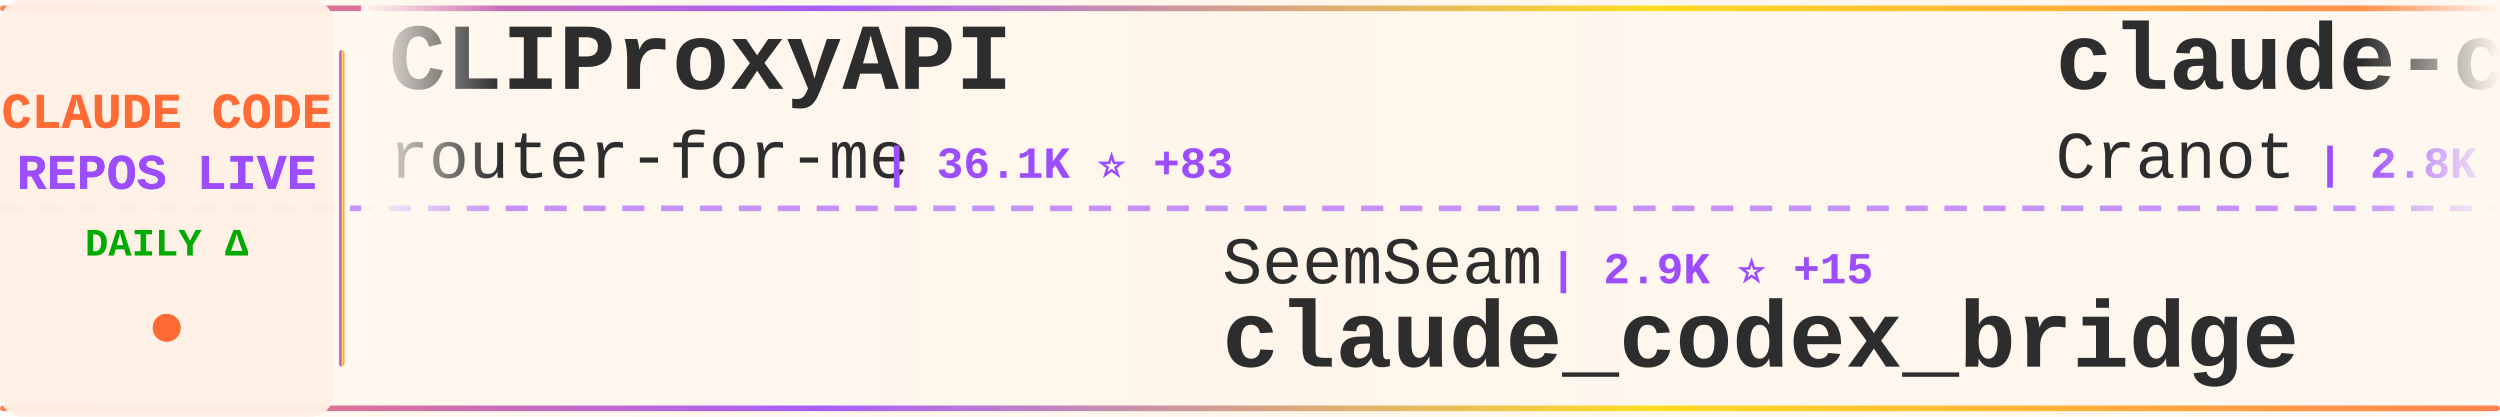
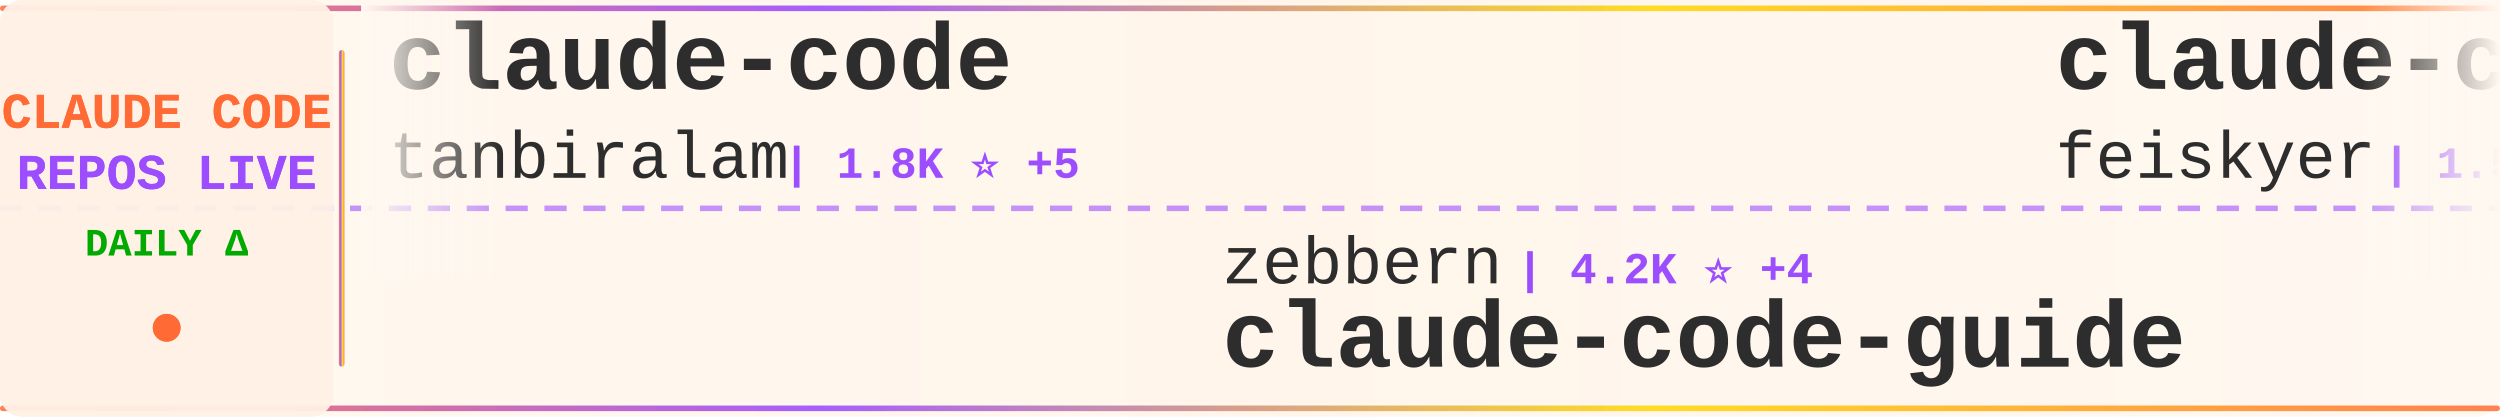
<svg xmlns="http://www.w3.org/2000/svg" width="900" height="150">
  <defs>
    <linearGradient id="tickerBg" x1="0%" y1="0%" x2="100%" y2="0%">
      <stop offset="0%" style="stop-color:#fff8f0;stop-opacity:0.98" />
      <stop offset="50%" style="stop-color:#fff5eb;stop-opacity:1" />
      <stop offset="100%" style="stop-color:#fff8f0;stop-opacity:0.98" />
    </linearGradient>
    <linearGradient id="borderGrad" x1="0%" y1="0%" x2="100%" y2="0%">
      <stop offset="0%" style="stop-color:#FF6B35;stop-opacity:0.85">
        <animate attributeName="stop-opacity" values="0.85;1;0.85" dur="2s" repeatCount="indefinite" />
      </stop>
      <stop offset="33%" style="stop-color:#9C4EFF;stop-opacity:0.9">
        <animate attributeName="stop-opacity" values="0.9;1;0.9" dur="2.2s" repeatCount="indefinite" />
      </stop>
      <stop offset="66%" style="stop-color:#FFD700;stop-opacity:0.85">
        <animate attributeName="stop-opacity" values="0.85;1;0.85" dur="1.8s" repeatCount="indefinite" />
      </stop>
      <stop offset="100%" style="stop-color:#FF6B35;stop-opacity:0.85">
        <animate attributeName="stop-opacity" values="0.85;1;0.85" dur="2s" repeatCount="indefinite" />
      </stop>
    </linearGradient>
    <filter id="textGlow">
      <feGaussianBlur stdDeviation="0.15" result="coloredBlur" />
      <feMerge>
        <feMergeNode in="coloredBlur" />
        <feMergeNode in="SourceGraphic" />
      </feMerge>
    </filter>
    <filter id="metricGlow">
      <feGaussianBlur stdDeviation="0.2" result="coloredBlur" />
      <feMerge>
        <feMergeNode in="coloredBlur" />
        <feMergeNode in="SourceGraphic" />
      </feMerge>
    </filter>
    <linearGradient id="leftFade" x1="0%" y1="0%" x2="100%" y2="0%">
      <stop offset="0%" style="stop-color:#fff8f0;stop-opacity:1" />
      <stop offset="100%" style="stop-color:#fff8f0;stop-opacity:0" />
    </linearGradient>
    <linearGradient id="rightFade" x1="0%" y1="0%" x2="100%" y2="0%">
      <stop offset="0%" style="stop-color:#fff8f0;stop-opacity:0" />
      <stop offset="100%" style="stop-color:#fff8f0;stop-opacity:1" />
    </linearGradient>
  </defs>
  <rect width="900" height="150" fill="url(#tickerBg)" rx="8" />
  <rect x="0" y="2" width="900" height="2" fill="url(#borderGrad)" rx="1" />
  <rect x="0" y="146" width="900" height="2" fill="url(#borderGrad)" rx="1" />
  <line x1="0" y1="75" x2="900" y2="75" stroke="#9C4EFF" stroke-width="2" stroke-dasharray="8 6" opacity="0.6" />
  <rect x="0" y="0" width="120" height="150" fill="#fff0e6" opacity="0.95" rx="8" />
  <text x="60" y="46" font-family="'Courier New', monospace" font-size="18" font-weight="bold" fill="#FF6B35" text-anchor="middle" filter="url(#textGlow)">
    CLAUDE CODE
  </text>
  <text x="60" y="68" font-family="'Courier New', monospace" font-size="18" font-weight="bold" fill="#9C4EFF" text-anchor="middle" filter="url(#textGlow)">
    REPOS LIVE
  </text>
  <text x="60" y="92" font-family="'Courier New', monospace" font-size="14" font-weight="bold" fill="#00aa00" text-anchor="middle">
    DAILY Δ
  </text>
  <circle cx="60" cy="118" r="5" fill="#FF6B35" filter="url(#metricGlow)">
    <animate attributeName="r" values="4;6;4" dur="1.5s" repeatCount="indefinite" />
    <animate attributeName="opacity" values="0.6;1;0.6" dur="1.5s" repeatCount="indefinite" />
  </circle>
  <rect x="122" y="18" width="2" height="114" fill="url(#borderGrad)" rx="1" />
  <clipPath id="tickerClip">
    <rect x="130" y="0" width="770" height="150" />
  </clipPath>
  <g clip-path="url(#tickerClip)">
    <g id="tickerItems">
      <animateTransform attributeName="transform" attributeType="XML" type="translate" from="0 0" to="-3000 0" dur="54s" repeatCount="indefinite" />
      <g transform="translate(0, 0)">
-         <text x="140" y="32" font-family="'Courier New', monospace" font-size="34" font-weight="bold" fill="#2d2d2d">CLIProxyAPI</text>
-         <text x="140" y="64" font-family="'Courier New', monospace" font-size="24" font-weight="normal" fill="#2d2d2d" opacity="1.0">router-for-me</text>
-         <text x="318" y="64" font-family="'Courier New', monospace" font-size="16" font-weight="bold" fill="#9C4EFF"> | 36.1K ⭐ +83</text>
+         <text x="140" y="32" font-family="'Courier New', monospace" font-size="34" font-weight="bold" fill="#2d2d2d">claude-code</text>
+         <text x="140" y="64" font-family="'Courier New', monospace" font-size="24" font-weight="normal" fill="#2d2d2d" opacity="1.0">tanbiralam</text>
+         <text x="282" y="64" font-family="'Courier New', monospace" font-size="16" font-weight="bold" fill="#9C4EFF"> | 1.8K ⭐ +5</text>
      </g>
      <g transform="translate(300, 0)">
-         <text x="140" y="102" font-family="'Courier New', monospace" font-size="24" font-weight="normal" fill="#2d2d2d" opacity="1.0">SeemSeam</text>
-         <text x="258" y="102" font-family="'Courier New', monospace" font-size="16" font-weight="bold" fill="#9C4EFF"> | 2.9K ⭐ +15</text>
-         <text x="140" y="132" font-family="'Courier New', monospace" font-size="34" font-weight="bold" fill="#2d2d2d">claude_codex_bridge</text>
+         <text x="140" y="102" font-family="'Courier New', monospace" font-size="24" font-weight="normal" fill="#2d2d2d" opacity="1.0">zebbern</text>
+         <text x="246" y="102" font-family="'Courier New', monospace" font-size="16" font-weight="bold" fill="#9C4EFF"> | 4.2K ⭐ +4</text>
+         <text x="140" y="132" font-family="'Courier New', monospace" font-size="34" font-weight="bold" fill="#2d2d2d">claude-code-guide</text>
      </g>
      <g transform="translate(600, 0)">
-         <text x="140" y="32" font-family="'Courier New', monospace" font-size="34" font-weight="bold" fill="#2d2d2d">claude-code-guide</text>
-         <text x="140" y="64" font-family="'Courier New', monospace" font-size="24" font-weight="normal" fill="#2d2d2d" opacity="1.0">Cranot</text>
-         <text x="234" y="64" font-family="'Courier New', monospace" font-size="16" font-weight="bold" fill="#9C4EFF"> | 2.8K ⭐</text>
+         <text x="140" y="32" font-family="'Courier New', monospace" font-size="34" font-weight="bold" fill="#2d2d2d">claude-code-settings</text>
+         <text x="140" y="64" font-family="'Courier New', monospace" font-size="24" font-weight="normal" fill="#2d2d2d" opacity="1.0">feiskyer</text>
+         <text x="258" y="64" font-family="'Courier New', monospace" font-size="16" font-weight="bold" fill="#9C4EFF"> | 1.5K ⭐ +1</text>
      </g>
      <g transform="translate(900, 0)">
-         <text x="140" y="102" font-family="'Courier New', monospace" font-size="24" font-weight="normal" fill="#2d2d2d" opacity="1.0">anthropics</text>
-         <text x="282" y="102" font-family="'Courier New', monospace" font-size="16" font-weight="bold" fill="#9C4EFF"> | 5.0K ⭐ +14</text>
-         <text x="140" y="132" font-family="'Courier New', monospace" font-size="34" font-weight="bold" fill="#2d2d2d">claude-code-security-rev...</text>
+         <text x="140" y="102" font-family="'Courier New', monospace" font-size="24" font-weight="normal" fill="#2d2d2d" opacity="1.0">huangserva</text>
+         <text x="282" y="102" font-family="'Courier New', monospace" font-size="16" font-weight="bold" fill="#9C4EFF"> | 597 ⭐</text>
+         <text x="140" y="132" font-family="'Courier New', monospace" font-size="34" font-weight="bold" fill="#2d2d2d">claude-code-cli</text>
      </g>
      <g transform="translate(1200, 0)">
-         <text x="140" y="32" font-family="'Courier New', monospace" font-size="34" font-weight="bold" fill="#2d2d2d">claude-code-settings</text>
-         <text x="140" y="64" font-family="'Courier New', monospace" font-size="24" font-weight="normal" fill="#2d2d2d" opacity="1.0">feiskyer</text>
-         <text x="258" y="64" font-family="'Courier New', monospace" font-size="16" font-weight="bold" fill="#9C4EFF"> | 1.5K ⭐</text>
+         <text x="140" y="32" font-family="'Courier New', monospace" font-size="34" font-weight="bold" fill="#2d2d2d">claude-skills</text>
+         <text x="140" y="64" font-family="'Courier New', monospace" font-size="24" font-weight="normal" fill="#2d2d2d" opacity="1.0">alirezarezvani</text>
+         <text x="330" y="64" font-family="'Courier New', monospace" font-size="16" font-weight="bold" fill="#9C4EFF"> | 17.3K ⭐ +95</text>
      </g>
      <g transform="translate(1500, 0)">
        <text x="140" y="102" font-family="'Courier New', monospace" font-size="24" font-weight="normal" fill="#2d2d2d" opacity="1.0">isboyjc</text>
        <text x="246" y="102" font-family="'Courier New', monospace" font-size="16" font-weight="bold" fill="#9C4EFF"> | 158 ⭐</text>
        <text x="140" y="132" font-family="'Courier New', monospace" font-size="34" font-weight="bold" fill="#2d2d2d">claude-code</text>
      </g>
      <g transform="translate(1800, 0)">
-         <text x="140" y="32" font-family="'Courier New', monospace" font-size="34" font-weight="bold" fill="#2d2d2d">pi-vs-claude-code</text>
-         <text x="140" y="64" font-family="'Courier New', monospace" font-size="24" font-weight="normal" fill="#2d2d2d" opacity="1.0">disler</text>
-         <text x="234" y="64" font-family="'Courier New', monospace" font-size="16" font-weight="bold" fill="#9C4EFF"> | 1.3K ⭐ +6</text>
+         <text x="140" y="32" font-family="'Courier New', monospace" font-size="34" font-weight="bold" fill="#2d2d2d">claude-code-prompts</text>
+         <text x="140" y="64" font-family="'Courier New', monospace" font-size="24" font-weight="normal" fill="#2d2d2d" opacity="1.0">repowise-dev</text>
+         <text x="306" y="64" font-family="'Courier New', monospace" font-size="16" font-weight="bold" fill="#9C4EFF"> | 1.1K ⭐ +6</text>
      </g>
      <g transform="translate(2100, 0)">
-         <text x="140" y="102" font-family="'Courier New', monospace" font-size="24" font-weight="normal" fill="#2d2d2d" opacity="1.0">fuergaosi233</text>
-         <text x="306" y="102" font-family="'Courier New', monospace" font-size="16" font-weight="bold" fill="#9C4EFF"> | 2.6K ⭐ +5</text>
-         <text x="140" y="132" font-family="'Courier New', monospace" font-size="34" font-weight="bold" fill="#2d2d2d">claude-code-proxy</text>
+         <text x="140" y="102" font-family="'Courier New', monospace" font-size="24" font-weight="normal" fill="#2d2d2d" opacity="1.0">LING71671</text>
+         <text x="270" y="102" font-family="'Courier New', monospace" font-size="16" font-weight="bold" fill="#9C4EFF"> | 875 ⭐</text>
+         <text x="140" y="132" font-family="'Courier New', monospace" font-size="34" font-weight="bold" fill="#2d2d2d">Open-ClaudeCode</text>
      </g>
      <g transform="translate(2400, 0)">
-         <text x="140" y="32" font-family="'Courier New', monospace" font-size="34" font-weight="bold" fill="#2d2d2d">claude-code-spec-workflo...</text>
-         <text x="140" y="64" font-family="'Courier New', monospace" font-size="24" font-weight="normal" fill="#2d2d2d" opacity="1.0">Pimzino</text>
-         <text x="246" y="64" font-family="'Courier New', monospace" font-size="16" font-weight="bold" fill="#9C4EFF"> | 3.8K ⭐ +3</text>
+         <text x="140" y="32" font-family="'Courier New', monospace" font-size="34" font-weight="bold" fill="#2d2d2d">Claude-Code-Workflow</text>
+         <text x="140" y="64" font-family="'Courier New', monospace" font-size="24" font-weight="normal" fill="#2d2d2d" opacity="1.0">catlog22</text>
+         <text x="258" y="64" font-family="'Courier New', monospace" font-size="16" font-weight="bold" fill="#9C4EFF"> | 2.1K ⭐ +5</text>
      </g>
      <g transform="translate(2700, 0)">
        <text x="140" y="102" font-family="'Courier New', monospace" font-size="24" font-weight="normal" fill="#2d2d2d" opacity="1.0">rohitg00</text>
-         <text x="258" y="102" font-family="'Courier New', monospace" font-size="16" font-weight="bold" fill="#9C4EFF"> | 2.0K ⭐ +20</text>
+         <text x="258" y="102" font-family="'Courier New', monospace" font-size="16" font-weight="bold" fill="#9C4EFF"> | 2.0K ⭐ +17</text>
        <text x="140" y="132" font-family="'Courier New', monospace" font-size="34" font-weight="bold" fill="#2d2d2d">awesome-claude-code-tool...</text>
      </g>
      <g transform="translate(3000, 0)">
-         <text x="140" y="32" font-family="'Courier New', monospace" font-size="34" font-weight="bold" fill="#2d2d2d">CLIProxyAPI</text>
-         <text x="140" y="64" font-family="'Courier New', monospace" font-size="24" font-weight="normal" fill="#2d2d2d" opacity="1.0">router-for-me</text>
-         <text x="318" y="64" font-family="'Courier New', monospace" font-size="16" font-weight="bold" fill="#9C4EFF"> | 36.1K ⭐ +83</text>
+         <text x="140" y="32" font-family="'Courier New', monospace" font-size="34" font-weight="bold" fill="#2d2d2d">claude-code</text>
+         <text x="140" y="64" font-family="'Courier New', monospace" font-size="24" font-weight="normal" fill="#2d2d2d" opacity="1.0">tanbiralam</text>
+         <text x="282" y="64" font-family="'Courier New', monospace" font-size="16" font-weight="bold" fill="#9C4EFF"> | 1.8K ⭐ +5</text>
      </g>
      <g transform="translate(3300, 0)">
-         <text x="140" y="102" font-family="'Courier New', monospace" font-size="24" font-weight="normal" fill="#2d2d2d" opacity="1.0">SeemSeam</text>
-         <text x="258" y="102" font-family="'Courier New', monospace" font-size="16" font-weight="bold" fill="#9C4EFF"> | 2.9K ⭐ +15</text>
-         <text x="140" y="132" font-family="'Courier New', monospace" font-size="34" font-weight="bold" fill="#2d2d2d">claude_codex_bridge</text>
+         <text x="140" y="102" font-family="'Courier New', monospace" font-size="24" font-weight="normal" fill="#2d2d2d" opacity="1.0">zebbern</text>
+         <text x="246" y="102" font-family="'Courier New', monospace" font-size="16" font-weight="bold" fill="#9C4EFF"> | 4.2K ⭐ +4</text>
+         <text x="140" y="132" font-family="'Courier New', monospace" font-size="34" font-weight="bold" fill="#2d2d2d">claude-code-guide</text>
      </g>
      <g transform="translate(3600, 0)">
-         <text x="140" y="32" font-family="'Courier New', monospace" font-size="34" font-weight="bold" fill="#2d2d2d">claude-code-guide</text>
-         <text x="140" y="64" font-family="'Courier New', monospace" font-size="24" font-weight="normal" fill="#2d2d2d" opacity="1.0">Cranot</text>
-         <text x="234" y="64" font-family="'Courier New', monospace" font-size="16" font-weight="bold" fill="#9C4EFF"> | 2.8K ⭐</text>
+         <text x="140" y="32" font-family="'Courier New', monospace" font-size="34" font-weight="bold" fill="#2d2d2d">claude-code-settings</text>
+         <text x="140" y="64" font-family="'Courier New', monospace" font-size="24" font-weight="normal" fill="#2d2d2d" opacity="1.0">feiskyer</text>
+         <text x="258" y="64" font-family="'Courier New', monospace" font-size="16" font-weight="bold" fill="#9C4EFF"> | 1.5K ⭐ +1</text>
      </g>
      <g transform="translate(3900, 0)">
-         <text x="140" y="102" font-family="'Courier New', monospace" font-size="24" font-weight="normal" fill="#2d2d2d" opacity="1.0">anthropics</text>
-         <text x="282" y="102" font-family="'Courier New', monospace" font-size="16" font-weight="bold" fill="#9C4EFF"> | 5.0K ⭐ +14</text>
-         <text x="140" y="132" font-family="'Courier New', monospace" font-size="34" font-weight="bold" fill="#2d2d2d">claude-code-security-rev...</text>
+         <text x="140" y="102" font-family="'Courier New', monospace" font-size="24" font-weight="normal" fill="#2d2d2d" opacity="1.0">huangserva</text>
+         <text x="282" y="102" font-family="'Courier New', monospace" font-size="16" font-weight="bold" fill="#9C4EFF"> | 597 ⭐</text>
+         <text x="140" y="132" font-family="'Courier New', monospace" font-size="34" font-weight="bold" fill="#2d2d2d">claude-code-cli</text>
      </g>
    </g>
  </g>
  <rect x="130" y="0" width="50" height="100" fill="url(#leftFade)" />
  <rect x="850" y="0" width="50" height="100" fill="url(#rightFade)" />
</svg>
